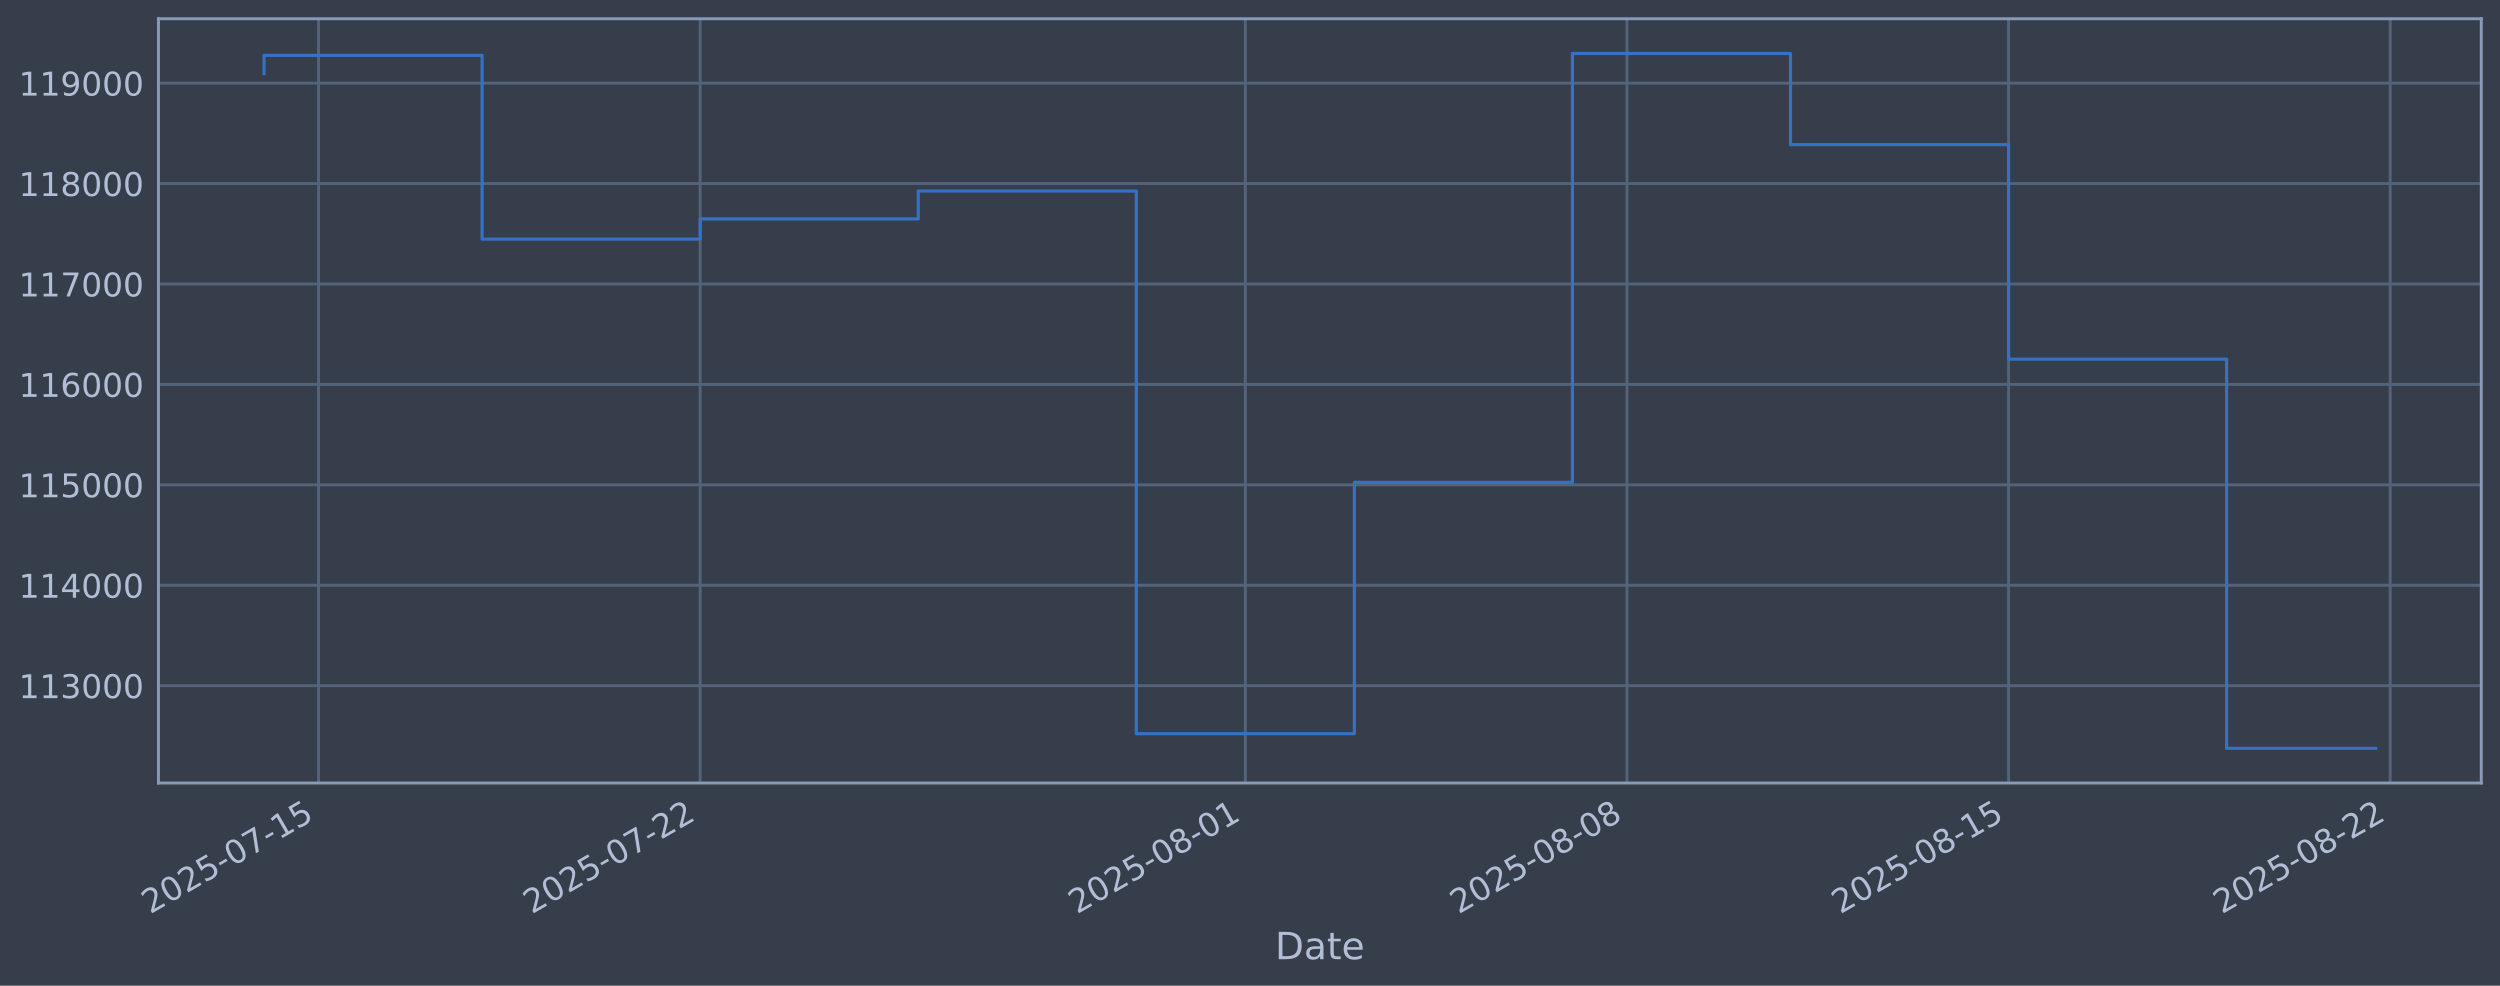
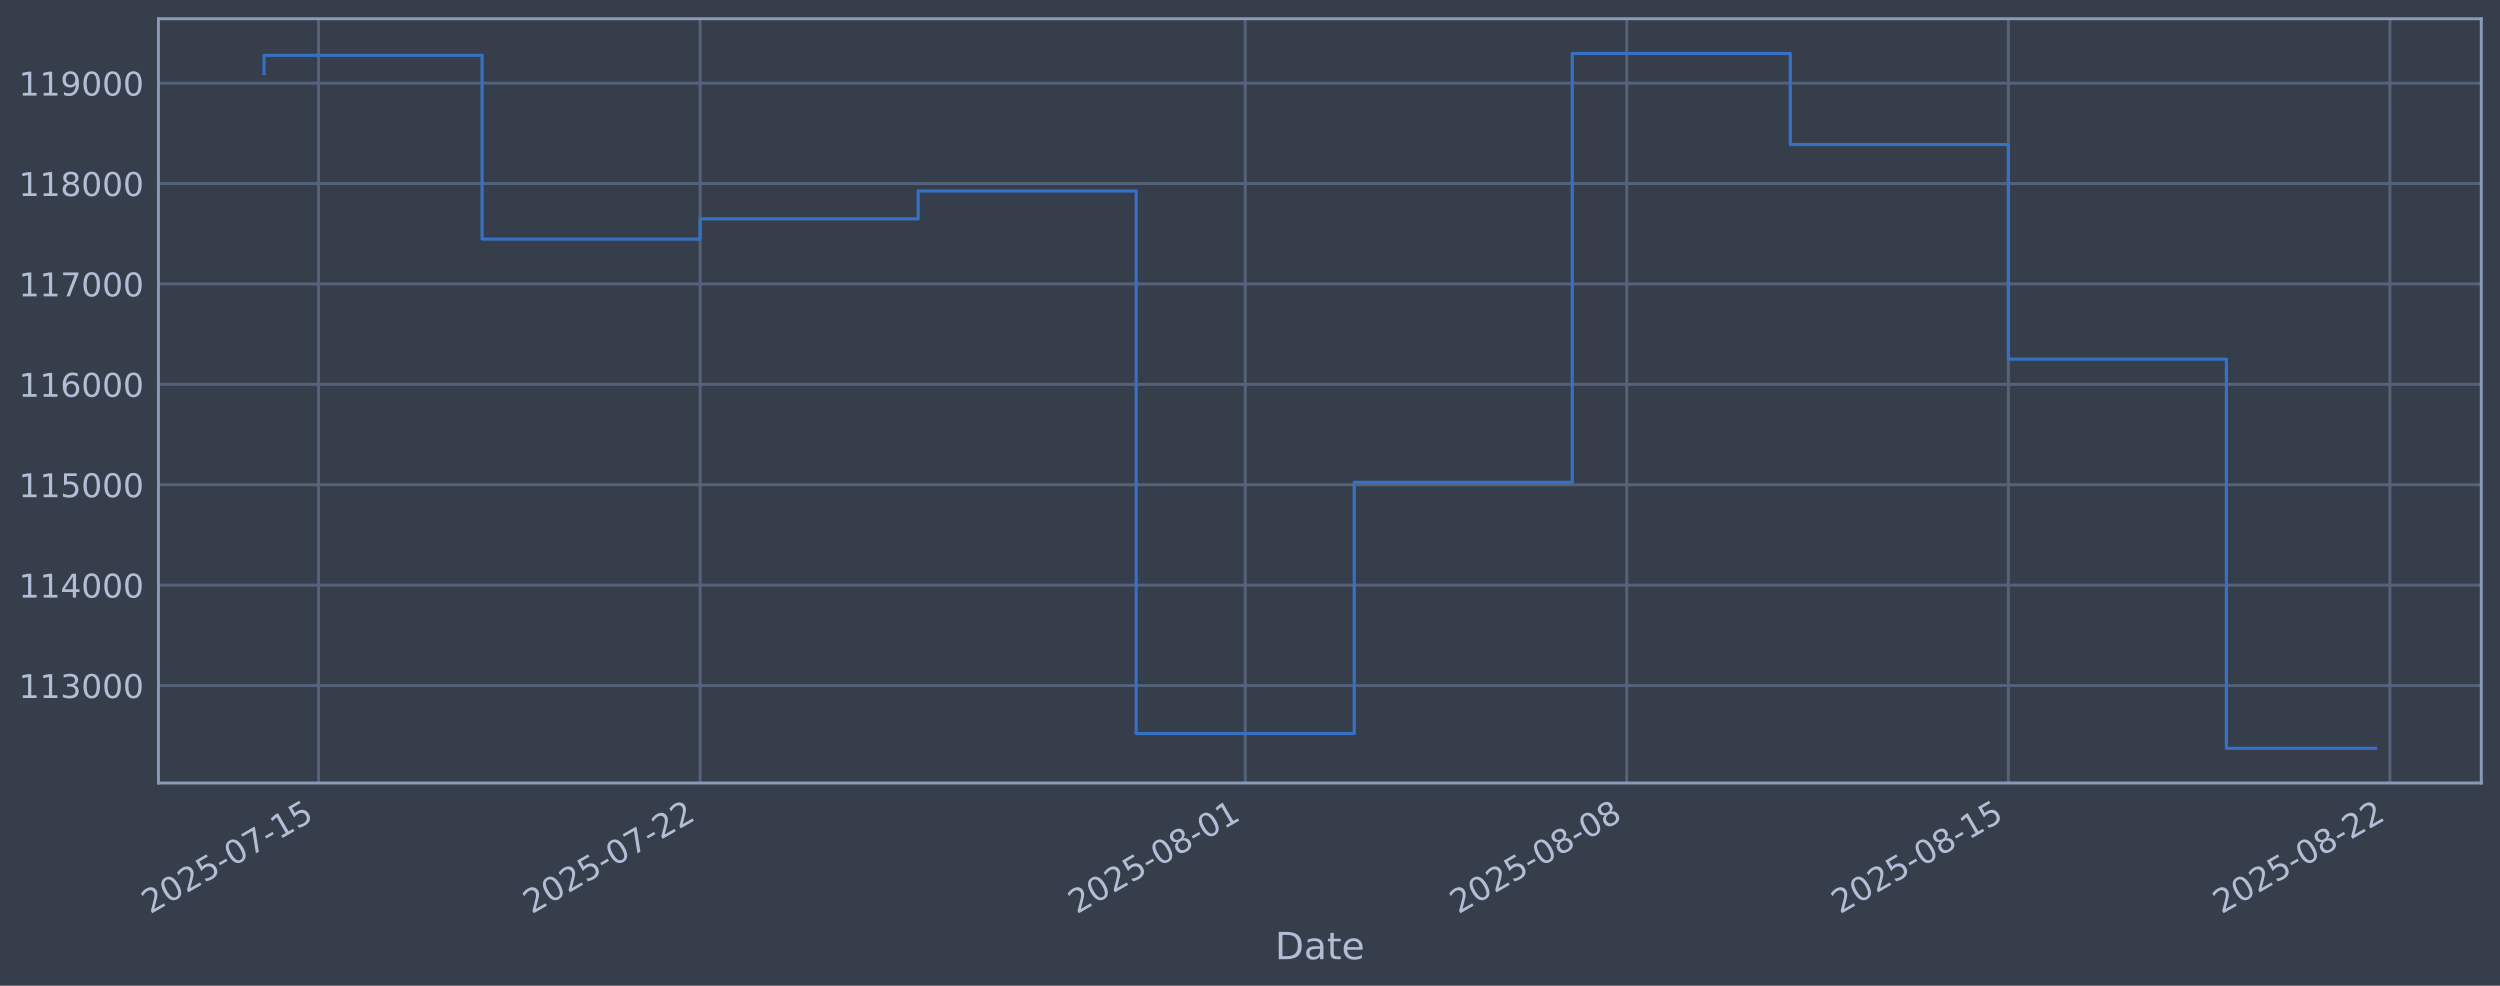
<svg xmlns="http://www.w3.org/2000/svg" xmlns:xlink="http://www.w3.org/1999/xlink" width="960.9pt" height="378.87pt" viewBox="0 0 960.9 378.87" version="1.1">
  <defs>
    <style type="text/css">*{stroke-linejoin: round; stroke-linecap: butt}</style>
  </defs>
  <g id="figure_1">
    <g id="patch_1">
      <path d="M 0 378.87  L 960.9 378.87  L 960.9 0  L 0 0  z " style="fill: #373e4b" />
    </g>
    <g id="axes_1">
      <g id="patch_2">
        <path d="M 60.901 300.96  L 953.701 300.96  L 953.701 7.2  L 60.901 7.2  z " style="fill: #373e4b" />
      </g>
      <g id="matplotlib.axis_1">
        <g id="xtick_1">
          <g id="line2d_1">
-             <path d="M 122.436 300.96  L 122.436 7.2  " clip-path="url(#pee2b328aa3)" style="fill: none; stroke: #546379; stroke-width: 1.12; stroke-linecap: square" />
+             <path d="M 122.434 300.96  L 122.434 7.2  " clip-path="url(#p39a8c9d6fe)" style="fill: none; stroke: #546379; stroke-width: 1.12; stroke-linecap: square" />
          </g>
          <g id="line2d_2" />
          <g id="text_1">
-             <g style="fill: #b1bed6" transform="translate(57.71097 351.4642) rotate(-30) scale(0.126 -0.126)">
+             <g style="fill: #b1bed6" transform="translate(57.70825 351.4642) rotate(-30) scale(0.126 -0.126)">
              <defs>
                <path id="DejaVuSans-32" d="M 1228 531  L 3431 531  L 3431 0  L 469 0  L 469 531  Q 828 903 1448 1529  Q 2069 2156 2228 2338  Q 2531 2678 2651 2914  Q 2772 3150 2772 3378  Q 2772 3750 2511 3984  Q 2250 4219 1831 4219  Q 1534 4219 1204 4116  Q 875 4013 500 3803  L 500 4441  Q 881 4594 1212 4672  Q 1544 4750 1819 4750  Q 2544 4750 2975 4387  Q 3406 4025 3406 3419  Q 3406 3131 3298 2873  Q 3191 2616 2906 2266  Q 2828 2175 2409 1742  Q 1991 1309 1228 531  z " transform="scale(0.015625)" />
                <path id="DejaVuSans-30" d="M 2034 4250  Q 1547 4250 1301 3770  Q 1056 3291 1056 2328  Q 1056 1369 1301 889  Q 1547 409 2034 409  Q 2525 409 2770 889  Q 3016 1369 3016 2328  Q 3016 3291 2770 3770  Q 2525 4250 2034 4250  z M 2034 4750  Q 2819 4750 3233 4129  Q 3647 3509 3647 2328  Q 3647 1150 3233 529  Q 2819 -91 2034 -91  Q 1250 -91 836 529  Q 422 1150 422 2328  Q 422 3509 836 4129  Q 1250 4750 2034 4750  z " transform="scale(0.015625)" />
                <path id="DejaVuSans-35" d="M 691 4666  L 3169 4666  L 3169 4134  L 1269 4134  L 1269 2991  Q 1406 3038 1543 3061  Q 1681 3084 1819 3084  Q 2600 3084 3056 2656  Q 3513 2228 3513 1497  Q 3513 744 3044 326  Q 2575 -91 1722 -91  Q 1428 -91 1123 -41  Q 819 9 494 109  L 494 744  Q 775 591 1075 516  Q 1375 441 1709 441  Q 2250 441 2565 725  Q 2881 1009 2881 1497  Q 2881 1984 2565 2268  Q 2250 2553 1709 2553  Q 1456 2553 1204 2497  Q 953 2441 691 2322  L 691 4666  z " transform="scale(0.015625)" />
                <path id="DejaVuSans-2d" d="M 313 2009  L 1997 2009  L 1997 1497  L 313 1497  L 313 2009  z " transform="scale(0.015625)" />
                <path id="DejaVuSans-37" d="M 525 4666  L 3525 4666  L 3525 4397  L 1831 0  L 1172 0  L 2766 4134  L 525 4134  L 525 4666  z " transform="scale(0.015625)" />
                <path id="DejaVuSans-31" d="M 794 531  L 1825 531  L 1825 4091  L 703 3866  L 703 4441  L 1819 4666  L 2450 4666  L 2450 531  L 3481 531  L 3481 0  L 794 0  L 794 531  z " transform="scale(0.015625)" />
              </defs>
              <use xlink:href="#DejaVuSans-32" />
              <use xlink:href="#DejaVuSans-30" transform="translate(63.62305 0)" />
              <use xlink:href="#DejaVuSans-32" transform="translate(127.2461 0)" />
              <use xlink:href="#DejaVuSans-35" transform="translate(190.8691 0)" />
              <use xlink:href="#DejaVuSans-2d" transform="translate(254.4922 0)" />
              <use xlink:href="#DejaVuSans-30" transform="translate(290.5762 0)" />
              <use xlink:href="#DejaVuSans-37" transform="translate(354.1992 0)" />
              <use xlink:href="#DejaVuSans-2d" transform="translate(417.8223 0)" />
              <use xlink:href="#DejaVuSans-31" transform="translate(453.9062 0)" />
              <use xlink:href="#DejaVuSans-35" transform="translate(517.5293 0)" />
            </g>
          </g>
        </g>
        <g id="xtick_2">
          <g id="line2d_3">
-             <path d="M 269.116 300.96  L 269.116 7.2  " clip-path="url(#pee2b328aa3)" style="fill: none; stroke: #546379; stroke-width: 1.12; stroke-linecap: square" />
+             <path d="M 269.094 300.96  L 269.094 7.2  " clip-path="url(#p39a8c9d6fe)" style="fill: none; stroke: #546379; stroke-width: 1.12; stroke-linecap: square" />
          </g>
          <g id="line2d_4" />
          <g id="text_2">
-             <g style="fill: #b1bed6" transform="translate(204.3901 351.4642) rotate(-30) scale(0.126 -0.126)">
+             <g style="fill: #b1bed6" transform="translate(204.3683 351.4642) rotate(-30) scale(0.126 -0.126)">
              <use xlink:href="#DejaVuSans-32" />
              <use xlink:href="#DejaVuSans-30" transform="translate(63.62305 0)" />
              <use xlink:href="#DejaVuSans-32" transform="translate(127.2461 0)" />
              <use xlink:href="#DejaVuSans-35" transform="translate(190.8691 0)" />
              <use xlink:href="#DejaVuSans-2d" transform="translate(254.4922 0)" />
              <use xlink:href="#DejaVuSans-30" transform="translate(290.5762 0)" />
              <use xlink:href="#DejaVuSans-37" transform="translate(354.1992 0)" />
              <use xlink:href="#DejaVuSans-2d" transform="translate(417.8223 0)" />
              <use xlink:href="#DejaVuSans-32" transform="translate(453.9062 0)" />
              <use xlink:href="#DejaVuSans-32" transform="translate(517.5293 0)" />
            </g>
          </g>
        </g>
        <g id="xtick_3">
          <g id="line2d_5">
-             <path d="M 478.657 300.96  L 478.657 7.2  " clip-path="url(#pee2b328aa3)" style="fill: none; stroke: #546379; stroke-width: 1.12; stroke-linecap: square" />
+             <path d="M 478.608 300.96  L 478.608 7.2  " clip-path="url(#p39a8c9d6fe)" style="fill: none; stroke: #546379; stroke-width: 1.12; stroke-linecap: square" />
          </g>
          <g id="line2d_6" />
          <g id="text_3">
-             <g style="fill: #b1bed6" transform="translate(413.9317 351.4642) rotate(-30) scale(0.126 -0.126)">
+             <g style="fill: #b1bed6" transform="translate(413.8828 351.4642) rotate(-30) scale(0.126 -0.126)">
              <defs>
                <path id="DejaVuSans-38" d="M 2034 2216  Q 1584 2216 1326 1975  Q 1069 1734 1069 1313  Q 1069 891 1326 650  Q 1584 409 2034 409  Q 2484 409 2743 651  Q 3003 894 3003 1313  Q 3003 1734 2745 1975  Q 2488 2216 2034 2216  z M 1403 2484  Q 997 2584 770 2862  Q 544 3141 544 3541  Q 544 4100 942 4425  Q 1341 4750 2034 4750  Q 2731 4750 3128 4425  Q 3525 4100 3525 3541  Q 3525 3141 3298 2862  Q 3072 2584 2669 2484  Q 3125 2378 3379 2068  Q 3634 1759 3634 1313  Q 3634 634 3220 271  Q 2806 -91 2034 -91  Q 1263 -91 848 271  Q 434 634 434 1313  Q 434 1759 690 2068  Q 947 2378 1403 2484  z M 1172 3481  Q 1172 3119 1398 2916  Q 1625 2713 2034 2713  Q 2441 2713 2670 2916  Q 2900 3119 2900 3481  Q 2900 3844 2670 4047  Q 2441 4250 2034 4250  Q 1625 4250 1398 4047  Q 1172 3844 1172 3481  z " transform="scale(0.015625)" />
              </defs>
              <use xlink:href="#DejaVuSans-32" />
              <use xlink:href="#DejaVuSans-30" transform="translate(63.62305 0)" />
              <use xlink:href="#DejaVuSans-32" transform="translate(127.2461 0)" />
              <use xlink:href="#DejaVuSans-35" transform="translate(190.8691 0)" />
              <use xlink:href="#DejaVuSans-2d" transform="translate(254.4922 0)" />
              <use xlink:href="#DejaVuSans-30" transform="translate(290.5762 0)" />
              <use xlink:href="#DejaVuSans-38" transform="translate(354.1992 0)" />
              <use xlink:href="#DejaVuSans-2d" transform="translate(417.8223 0)" />
              <use xlink:href="#DejaVuSans-30" transform="translate(453.9062 0)" />
              <use xlink:href="#DejaVuSans-31" transform="translate(517.5293 0)" />
            </g>
          </g>
        </g>
        <g id="xtick_4">
          <g id="line2d_7">
-             <path d="M 625.336 300.96  L 625.336 7.2  " clip-path="url(#pee2b328aa3)" style="fill: none; stroke: #546379; stroke-width: 1.12; stroke-linecap: square" />
+             <path d="M 625.268 300.96  L 625.268 7.2  " clip-path="url(#p39a8c9d6fe)" style="fill: none; stroke: #546379; stroke-width: 1.12; stroke-linecap: square" />
          </g>
          <g id="line2d_8" />
          <g id="text_4">
-             <g style="fill: #b1bed6" transform="translate(560.6108 351.4642) rotate(-30) scale(0.126 -0.126)">
+             <g style="fill: #b1bed6" transform="translate(560.5429 351.4642) rotate(-30) scale(0.126 -0.126)">
              <use xlink:href="#DejaVuSans-32" />
              <use xlink:href="#DejaVuSans-30" transform="translate(63.62305 0)" />
              <use xlink:href="#DejaVuSans-32" transform="translate(127.2461 0)" />
              <use xlink:href="#DejaVuSans-35" transform="translate(190.8691 0)" />
              <use xlink:href="#DejaVuSans-2d" transform="translate(254.4922 0)" />
              <use xlink:href="#DejaVuSans-30" transform="translate(290.5762 0)" />
              <use xlink:href="#DejaVuSans-38" transform="translate(354.1992 0)" />
              <use xlink:href="#DejaVuSans-2d" transform="translate(417.8223 0)" />
              <use xlink:href="#DejaVuSans-30" transform="translate(453.9062 0)" />
              <use xlink:href="#DejaVuSans-38" transform="translate(517.5293 0)" />
            </g>
          </g>
        </g>
        <g id="xtick_5">
          <g id="line2d_9">
-             <path d="M 772.015 300.96  L 772.015 7.2  " clip-path="url(#pee2b328aa3)" style="fill: none; stroke: #546379; stroke-width: 1.12; stroke-linecap: square" />
+             <path d="M 771.928 300.96  L 771.928 7.2  " clip-path="url(#p39a8c9d6fe)" style="fill: none; stroke: #546379; stroke-width: 1.12; stroke-linecap: square" />
          </g>
          <g id="line2d_10" />
          <g id="text_5">
-             <g style="fill: #b1bed6" transform="translate(707.2899 351.4642) rotate(-30) scale(0.126 -0.126)">
+             <g style="fill: #b1bed6" transform="translate(707.203 351.4642) rotate(-30) scale(0.126 -0.126)">
              <use xlink:href="#DejaVuSans-32" />
              <use xlink:href="#DejaVuSans-30" transform="translate(63.62305 0)" />
              <use xlink:href="#DejaVuSans-32" transform="translate(127.2461 0)" />
              <use xlink:href="#DejaVuSans-35" transform="translate(190.8691 0)" />
              <use xlink:href="#DejaVuSans-2d" transform="translate(254.4922 0)" />
              <use xlink:href="#DejaVuSans-30" transform="translate(290.5762 0)" />
              <use xlink:href="#DejaVuSans-38" transform="translate(354.1992 0)" />
              <use xlink:href="#DejaVuSans-2d" transform="translate(417.8223 0)" />
              <use xlink:href="#DejaVuSans-31" transform="translate(453.9062 0)" />
              <use xlink:href="#DejaVuSans-35" transform="translate(517.5293 0)" />
            </g>
          </g>
        </g>
        <g id="xtick_6">
          <g id="line2d_11">
-             <path d="M 918.695 300.96  L 918.695 7.2  " clip-path="url(#pee2b328aa3)" style="fill: none; stroke: #546379; stroke-width: 1.12; stroke-linecap: square" />
+             <path d="M 918.589 300.96  L 918.589 7.2  " clip-path="url(#p39a8c9d6fe)" style="fill: none; stroke: #546379; stroke-width: 1.12; stroke-linecap: square" />
          </g>
          <g id="line2d_12" />
          <g id="text_6">
-             <g style="fill: #b1bed6" transform="translate(853.969 351.4642) rotate(-30) scale(0.126 -0.126)">
+             <g style="fill: #b1bed6" transform="translate(853.863 351.4642) rotate(-30) scale(0.126 -0.126)">
              <use xlink:href="#DejaVuSans-32" />
              <use xlink:href="#DejaVuSans-30" transform="translate(63.62305 0)" />
              <use xlink:href="#DejaVuSans-32" transform="translate(127.2461 0)" />
              <use xlink:href="#DejaVuSans-35" transform="translate(190.8691 0)" />
              <use xlink:href="#DejaVuSans-2d" transform="translate(254.4922 0)" />
              <use xlink:href="#DejaVuSans-30" transform="translate(290.5762 0)" />
              <use xlink:href="#DejaVuSans-38" transform="translate(354.1992 0)" />
              <use xlink:href="#DejaVuSans-2d" transform="translate(417.8223 0)" />
              <use xlink:href="#DejaVuSans-32" transform="translate(453.9062 0)" />
              <use xlink:href="#DejaVuSans-32" transform="translate(517.5293 0)" />
            </g>
          </g>
        </g>
        <g id="text_7">
          <g style="fill: #b1bed6" transform="translate(490.0914 368.6753) scale(0.144 -0.144)">
            <defs>
              <path id="DejaVuSans-44" d="M 1259 4147  L 1259 519  L 2022 519  Q 2988 519 3436 956  Q 3884 1394 3884 2338  Q 3884 3275 3436 3711  Q 2988 4147 2022 4147  L 1259 4147  z M 628 4666  L 1925 4666  Q 3281 4666 3915 4102  Q 4550 3538 4550 2338  Q 4550 1131 3912 565  Q 3275 0 1925 0  L 628 0  L 628 4666  z " transform="scale(0.015625)" />
              <path id="DejaVuSans-61" d="M 2194 1759  Q 1497 1759 1228 1600  Q 959 1441 959 1056  Q 959 750 1161 570  Q 1363 391 1709 391  Q 2188 391 2477 730  Q 2766 1069 2766 1631  L 2766 1759  L 2194 1759  z M 3341 1997  L 3341 0  L 2766 0  L 2766 531  Q 2569 213 2275 61  Q 1981 -91 1556 -91  Q 1019 -91 701 211  Q 384 513 384 1019  Q 384 1609 779 1909  Q 1175 2209 1959 2209  L 2766 2209  L 2766 2266  Q 2766 2663 2505 2880  Q 2244 3097 1772 3097  Q 1472 3097 1187 3025  Q 903 2953 641 2809  L 641 3341  Q 956 3463 1253 3523  Q 1550 3584 1831 3584  Q 2591 3584 2966 3190  Q 3341 2797 3341 1997  z " transform="scale(0.015625)" />
              <path id="DejaVuSans-74" d="M 1172 4494  L 1172 3500  L 2356 3500  L 2356 3053  L 1172 3053  L 1172 1153  Q 1172 725 1289 603  Q 1406 481 1766 481  L 2356 481  L 2356 0  L 1766 0  Q 1100 0 847 248  Q 594 497 594 1153  L 594 3053  L 172 3053  L 172 3500  L 594 3500  L 594 4494  L 1172 4494  z " transform="scale(0.015625)" />
              <path id="DejaVuSans-65" d="M 3597 1894  L 3597 1613  L 953 1613  Q 991 1019 1311 708  Q 1631 397 2203 397  Q 2534 397 2845 478  Q 3156 559 3463 722  L 3463 178  Q 3153 47 2828 -22  Q 2503 -91 2169 -91  Q 1331 -91 842 396  Q 353 884 353 1716  Q 353 2575 817 3079  Q 1281 3584 2069 3584  Q 2775 3584 3186 3129  Q 3597 2675 3597 1894  z M 3022 2063  Q 3016 2534 2758 2815  Q 2500 3097 2075 3097  Q 1594 3097 1305 2825  Q 1016 2553 972 2059  L 3022 2063  z " transform="scale(0.015625)" />
            </defs>
            <use xlink:href="#DejaVuSans-44" />
            <use xlink:href="#DejaVuSans-61" transform="translate(77.00195 0)" />
            <use xlink:href="#DejaVuSans-74" transform="translate(138.2812 0)" />
            <use xlink:href="#DejaVuSans-65" transform="translate(177.4902 0)" />
          </g>
        </g>
      </g>
      <g id="matplotlib.axis_2">
        <g id="ytick_1">
          <g id="line2d_13">
-             <path d="M 60.901 263.553  L 953.701 263.553  " clip-path="url(#pee2b328aa3)" style="fill: none; stroke: #546379; stroke-width: 1.12; stroke-linecap: square" />
+             <path d="M 60.901 263.502  L 953.701 263.502  " clip-path="url(#p39a8c9d6fe)" style="fill: none; stroke: #546379; stroke-width: 1.12; stroke-linecap: square" />
          </g>
          <g id="line2d_14" />
          <g id="text_8">
-             <g style="fill: #b1bed6" transform="translate(7.2 268.34) scale(0.126 -0.126)">
+             <g style="fill: #b1bed6" transform="translate(7.2 268.2887) scale(0.126 -0.126)">
              <defs>
                <path id="DejaVuSans-33" d="M 2597 2516  Q 3050 2419 3304 2112  Q 3559 1806 3559 1356  Q 3559 666 3084 287  Q 2609 -91 1734 -91  Q 1441 -91 1130 -33  Q 819 25 488 141  L 488 750  Q 750 597 1062 519  Q 1375 441 1716 441  Q 2309 441 2620 675  Q 2931 909 2931 1356  Q 2931 1769 2642 2001  Q 2353 2234 1838 2234  L 1294 2234  L 1294 2753  L 1863 2753  Q 2328 2753 2575 2939  Q 2822 3125 2822 3475  Q 2822 3834 2567 4026  Q 2313 4219 1838 4219  Q 1578 4219 1281 4162  Q 984 4106 628 3988  L 628 4550  Q 988 4650 1302 4700  Q 1616 4750 1894 4750  Q 2613 4750 3031 4423  Q 3450 4097 3450 3541  Q 3450 3153 3228 2886  Q 3006 2619 2597 2516  z " transform="scale(0.015625)" />
              </defs>
              <use xlink:href="#DejaVuSans-31" />
              <use xlink:href="#DejaVuSans-31" transform="translate(63.62305 0)" />
              <use xlink:href="#DejaVuSans-33" transform="translate(127.2461 0)" />
              <use xlink:href="#DejaVuSans-30" transform="translate(190.8691 0)" />
              <use xlink:href="#DejaVuSans-30" transform="translate(254.4922 0)" />
              <use xlink:href="#DejaVuSans-30" transform="translate(318.1152 0)" />
            </g>
          </g>
        </g>
        <g id="ytick_2">
          <g id="line2d_15">
-             <path d="M 60.901 224.953  L 953.701 224.953  " clip-path="url(#pee2b328aa3)" style="fill: none; stroke: #546379; stroke-width: 1.12; stroke-linecap: square" />
+             <path d="M 60.901 224.91  L 953.701 224.91  " clip-path="url(#p39a8c9d6fe)" style="fill: none; stroke: #546379; stroke-width: 1.12; stroke-linecap: square" />
          </g>
          <g id="line2d_16" />
          <g id="text_9">
-             <g style="fill: #b1bed6" transform="translate(7.2 229.7405) scale(0.126 -0.126)">
+             <g style="fill: #b1bed6" transform="translate(7.2 229.6973) scale(0.126 -0.126)">
              <defs>
                <path id="DejaVuSans-34" d="M 2419 4116  L 825 1625  L 2419 1625  L 2419 4116  z M 2253 4666  L 3047 4666  L 3047 1625  L 3713 1625  L 3713 1100  L 3047 1100  L 3047 0  L 2419 0  L 2419 1100  L 313 1100  L 313 1709  L 2253 4666  z " transform="scale(0.015625)" />
              </defs>
              <use xlink:href="#DejaVuSans-31" />
              <use xlink:href="#DejaVuSans-31" transform="translate(63.62305 0)" />
              <use xlink:href="#DejaVuSans-34" transform="translate(127.2461 0)" />
              <use xlink:href="#DejaVuSans-30" transform="translate(190.8691 0)" />
              <use xlink:href="#DejaVuSans-30" transform="translate(254.4922 0)" />
              <use xlink:href="#DejaVuSans-30" transform="translate(318.1152 0)" />
            </g>
          </g>
        </g>
        <g id="ytick_3">
          <g id="line2d_17">
-             <path d="M 60.901 186.354  L 953.701 186.354  " clip-path="url(#pee2b328aa3)" style="fill: none; stroke: #546379; stroke-width: 1.12; stroke-linecap: square" />
+             <path d="M 60.901 186.319  L 953.701 186.319  " clip-path="url(#p39a8c9d6fe)" style="fill: none; stroke: #546379; stroke-width: 1.12; stroke-linecap: square" />
          </g>
          <g id="line2d_18" />
          <g id="text_10">
-             <g style="fill: #b1bed6" transform="translate(7.2 191.1409) scale(0.126 -0.126)">
+             <g style="fill: #b1bed6" transform="translate(7.2 191.1059) scale(0.126 -0.126)">
              <use xlink:href="#DejaVuSans-31" />
              <use xlink:href="#DejaVuSans-31" transform="translate(63.62305 0)" />
              <use xlink:href="#DejaVuSans-35" transform="translate(127.2461 0)" />
              <use xlink:href="#DejaVuSans-30" transform="translate(190.8691 0)" />
              <use xlink:href="#DejaVuSans-30" transform="translate(254.4922 0)" />
              <use xlink:href="#DejaVuSans-30" transform="translate(318.1152 0)" />
            </g>
          </g>
        </g>
        <g id="ytick_4">
          <g id="line2d_19">
-             <path d="M 60.901 147.754  L 953.701 147.754  " clip-path="url(#pee2b328aa3)" style="fill: none; stroke: #546379; stroke-width: 1.12; stroke-linecap: square" />
+             <path d="M 60.901 147.728  L 953.701 147.728  " clip-path="url(#p39a8c9d6fe)" style="fill: none; stroke: #546379; stroke-width: 1.12; stroke-linecap: square" />
          </g>
          <g id="line2d_20" />
          <g id="text_11">
-             <g style="fill: #b1bed6" transform="translate(7.2 152.5414) scale(0.126 -0.126)">
+             <g style="fill: #b1bed6" transform="translate(7.2 152.5146) scale(0.126 -0.126)">
              <defs>
                <path id="DejaVuSans-36" d="M 2113 2584  Q 1688 2584 1439 2293  Q 1191 2003 1191 1497  Q 1191 994 1439 701  Q 1688 409 2113 409  Q 2538 409 2786 701  Q 3034 994 3034 1497  Q 3034 2003 2786 2293  Q 2538 2584 2113 2584  z M 3366 4563  L 3366 3988  Q 3128 4100 2886 4159  Q 2644 4219 2406 4219  Q 1781 4219 1451 3797  Q 1122 3375 1075 2522  Q 1259 2794 1537 2939  Q 1816 3084 2150 3084  Q 2853 3084 3261 2657  Q 3669 2231 3669 1497  Q 3669 778 3244 343  Q 2819 -91 2113 -91  Q 1303 -91 875 529  Q 447 1150 447 2328  Q 447 3434 972 4092  Q 1497 4750 2381 4750  Q 2619 4750 2861 4703  Q 3103 4656 3366 4563  z " transform="scale(0.015625)" />
              </defs>
              <use xlink:href="#DejaVuSans-31" />
              <use xlink:href="#DejaVuSans-31" transform="translate(63.62305 0)" />
              <use xlink:href="#DejaVuSans-36" transform="translate(127.2461 0)" />
              <use xlink:href="#DejaVuSans-30" transform="translate(190.8691 0)" />
              <use xlink:href="#DejaVuSans-30" transform="translate(254.4922 0)" />
              <use xlink:href="#DejaVuSans-30" transform="translate(318.1152 0)" />
            </g>
          </g>
        </g>
        <g id="ytick_5">
          <g id="line2d_21">
-             <path d="M 60.901 109.155  L 953.701 109.155  " clip-path="url(#pee2b328aa3)" style="fill: none; stroke: #546379; stroke-width: 1.12; stroke-linecap: square" />
+             <path d="M 60.901 109.136  L 953.701 109.136  " clip-path="url(#p39a8c9d6fe)" style="fill: none; stroke: #546379; stroke-width: 1.12; stroke-linecap: square" />
          </g>
          <g id="line2d_22" />
          <g id="text_12">
-             <g style="fill: #b1bed6" transform="translate(7.2 113.9419) scale(0.126 -0.126)">
+             <g style="fill: #b1bed6" transform="translate(7.2 113.9232) scale(0.126 -0.126)">
              <use xlink:href="#DejaVuSans-31" />
              <use xlink:href="#DejaVuSans-31" transform="translate(63.62305 0)" />
              <use xlink:href="#DejaVuSans-37" transform="translate(127.2461 0)" />
              <use xlink:href="#DejaVuSans-30" transform="translate(190.8691 0)" />
              <use xlink:href="#DejaVuSans-30" transform="translate(254.4922 0)" />
              <use xlink:href="#DejaVuSans-30" transform="translate(318.1152 0)" />
            </g>
          </g>
        </g>
        <g id="ytick_6">
          <g id="line2d_23">
-             <path d="M 60.901 70.555  L 953.701 70.555  " clip-path="url(#pee2b328aa3)" style="fill: none; stroke: #546379; stroke-width: 1.12; stroke-linecap: square" />
+             <path d="M 60.901 70.545  L 953.701 70.545  " clip-path="url(#p39a8c9d6fe)" style="fill: none; stroke: #546379; stroke-width: 1.12; stroke-linecap: square" />
          </g>
          <g id="line2d_24" />
          <g id="text_13">
-             <g style="fill: #b1bed6" transform="translate(7.2 75.34235) scale(0.126 -0.126)">
+             <g style="fill: #b1bed6" transform="translate(7.2 75.33179) scale(0.126 -0.126)">
              <use xlink:href="#DejaVuSans-31" />
              <use xlink:href="#DejaVuSans-31" transform="translate(63.62305 0)" />
              <use xlink:href="#DejaVuSans-38" transform="translate(127.2461 0)" />
              <use xlink:href="#DejaVuSans-30" transform="translate(190.8691 0)" />
              <use xlink:href="#DejaVuSans-30" transform="translate(254.4922 0)" />
              <use xlink:href="#DejaVuSans-30" transform="translate(318.1152 0)" />
            </g>
          </g>
        </g>
        <g id="ytick_7">
          <g id="line2d_25">
-             <path d="M 60.901 31.956  L 953.701 31.956  " clip-path="url(#pee2b328aa3)" style="fill: none; stroke: #546379; stroke-width: 1.12; stroke-linecap: square" />
+             <path d="M 60.901 31.953  L 953.701 31.953  " clip-path="url(#p39a8c9d6fe)" style="fill: none; stroke: #546379; stroke-width: 1.12; stroke-linecap: square" />
          </g>
          <g id="line2d_26" />
          <g id="text_14">
-             <g style="fill: #b1bed6" transform="translate(7.2 36.74282) scale(0.126 -0.126)">
+             <g style="fill: #b1bed6" transform="translate(7.2 36.74041) scale(0.126 -0.126)">
              <defs>
                <path id="DejaVuSans-39" d="M 703 97  L 703 672  Q 941 559 1184 500  Q 1428 441 1663 441  Q 2288 441 2617 861  Q 2947 1281 2994 2138  Q 2813 1869 2534 1725  Q 2256 1581 1919 1581  Q 1219 1581 811 2004  Q 403 2428 403 3163  Q 403 3881 828 4315  Q 1253 4750 1959 4750  Q 2769 4750 3195 4129  Q 3622 3509 3622 2328  Q 3622 1225 3098 567  Q 2575 -91 1691 -91  Q 1453 -91 1209 -44  Q 966 3 703 97  z M 1959 2075  Q 2384 2075 2632 2365  Q 2881 2656 2881 3163  Q 2881 3666 2632 3958  Q 2384 4250 1959 4250  Q 1534 4250 1286 3958  Q 1038 3666 1038 3163  Q 1038 2656 1286 2365  Q 1534 2075 1959 2075  z " transform="scale(0.015625)" />
              </defs>
              <use xlink:href="#DejaVuSans-31" />
              <use xlink:href="#DejaVuSans-31" transform="translate(63.62305 0)" />
              <use xlink:href="#DejaVuSans-39" transform="translate(127.2461 0)" />
              <use xlink:href="#DejaVuSans-30" transform="translate(190.8691 0)" />
              <use xlink:href="#DejaVuSans-30" transform="translate(254.4922 0)" />
              <use xlink:href="#DejaVuSans-30" transform="translate(318.1152 0)" />
            </g>
          </g>
        </g>
      </g>
      <g id="line2d_27">
-         <path d="M 101.482 28.274  L 101.482 21.27  L 185.299 21.27  L 185.299 91.909  L 269.116 91.909  L 269.116 84.13  L 352.932 84.13  L 352.932 73.429  L 436.749 73.429  L 436.749 282.015  L 520.566 282.015  L 520.566 185.41  L 604.382 185.41  L 604.382 20.553  L 688.199 20.553  L 688.199 55.583  L 772.015 55.583  L 772.015 138.061  L 855.832 138.061  L 855.832 287.607  L 913.119 287.607  " clip-path="url(#pee2b328aa3)" style="fill: none; stroke: #3572c6; stroke-width: 1.2; stroke-linecap: square" />
+         <path d="M 101.482 28.272  L 101.482 21.269  L 185.288 21.269  L 185.288 91.894  L 269.094 91.894  L 269.094 84.116  L 352.9 84.116  L 352.9 73.418  L 436.705 73.418  L 436.705 281.96  L 520.511 281.96  L 520.511 185.375  L 604.317 185.375  L 604.317 20.553  L 688.123 20.553  L 688.123 55.575  L 771.928 55.575  L 771.928 138.036  L 855.734 138.036  L 855.734 287.607  L 913.119 287.607  " clip-path="url(#p39a8c9d6fe)" style="fill: none; stroke: #3572c6; stroke-width: 1.2; stroke-linecap: square" />
      </g>
      <g id="patch_3">
        <path d="M 60.901 300.96  L 60.901 7.2  " style="fill: none; stroke: #899ab8; stroke-width: 1.12; stroke-linejoin: miter; stroke-linecap: square" />
      </g>
      <g id="patch_4">
        <path d="M 953.701 300.96  L 953.701 7.2  " style="fill: none; stroke: #899ab8; stroke-width: 1.12; stroke-linejoin: miter; stroke-linecap: square" />
      </g>
      <g id="patch_5">
        <path d="M 60.901 300.96  L 953.701 300.96  " style="fill: none; stroke: #899ab8; stroke-width: 1.12; stroke-linejoin: miter; stroke-linecap: square" />
      </g>
      <g id="patch_6">
        <path d="M 60.901 7.2  L 953.701 7.2  " style="fill: none; stroke: #899ab8; stroke-width: 1.12; stroke-linejoin: miter; stroke-linecap: square" />
      </g>
    </g>
  </g>
  <defs>
-     <clipPath id="pee2b328aa3">
+     <clipPath id="p39a8c9d6fe">
      <rect x="60.901" y="7.2" width="892.8" height="293.76" />
    </clipPath>
  </defs>
</svg>
